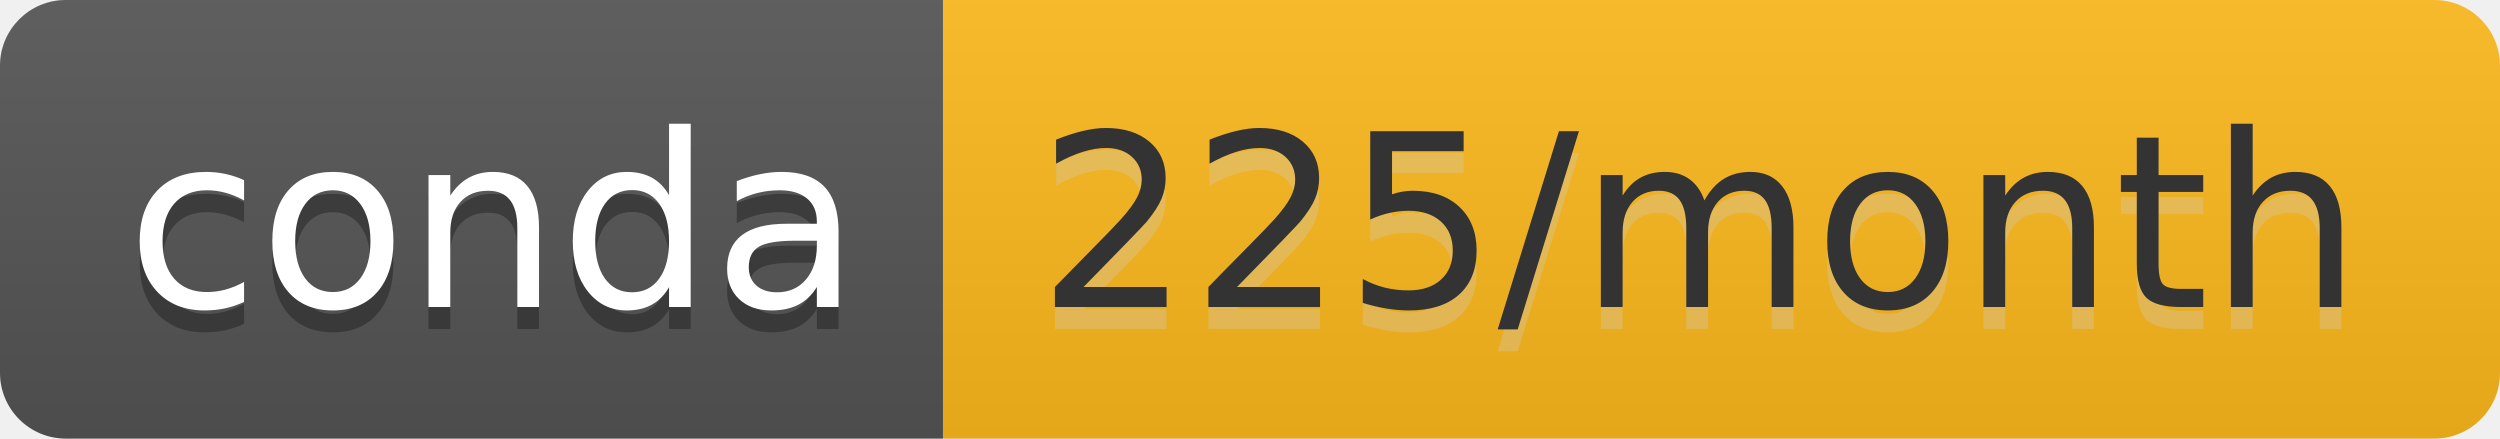
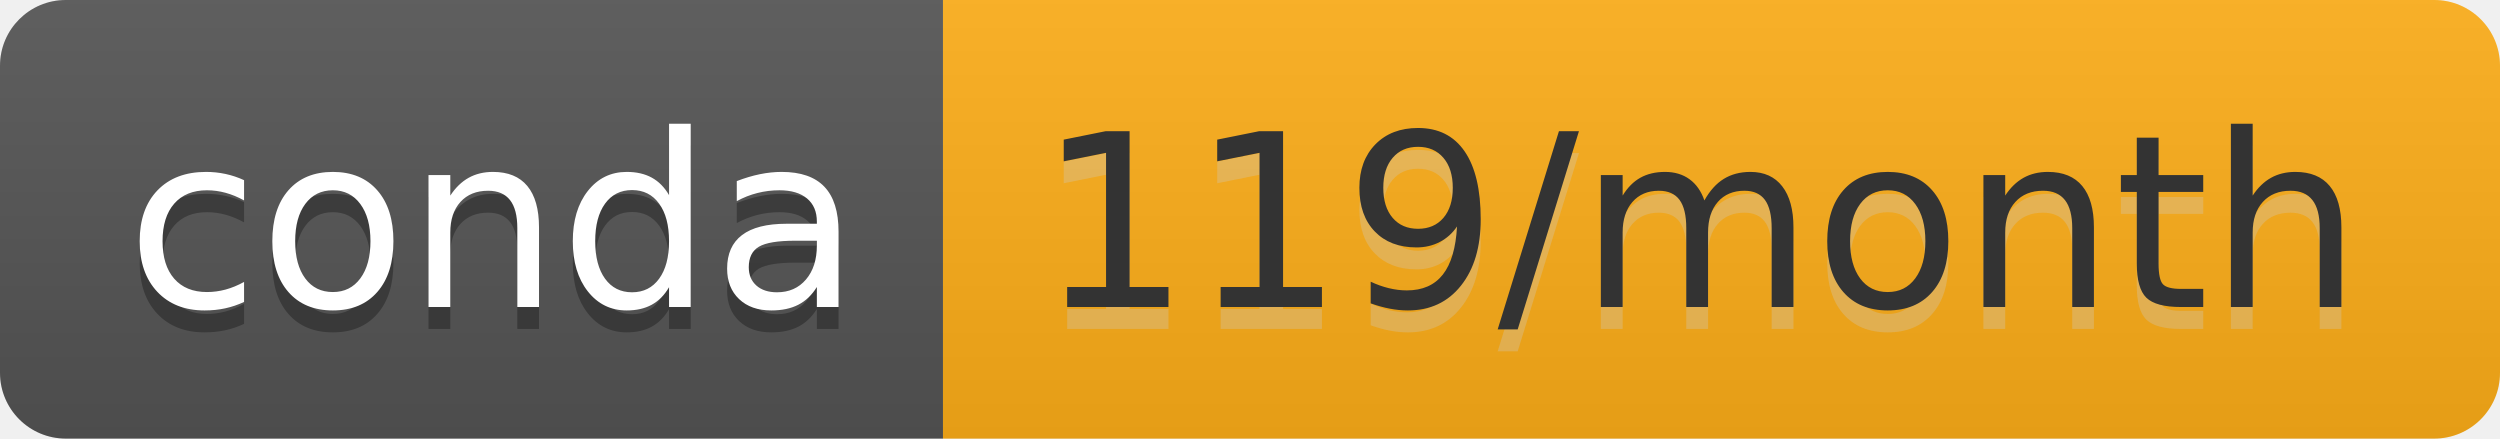
- <svg xmlns="http://www.w3.org/2000/svg" width="114" height="20" role="img" aria-label="conda: 225/month">
+ <svg xmlns="http://www.w3.org/2000/svg" width="114" height="20" role="img" aria-label="conda: 119/month">
  <linearGradient id="s" x2="0" y2="100%">
    <stop offset="0" stop-color="#bbb" stop-opacity=".1" />
    <stop offset="1" stop-opacity=".1" />
  </linearGradient>
  <clipPath id="r">
    <rect width="114" height="20" rx="3" fill="#fff" />
  </clipPath>
  <g clip-path="url(#r)">
    <rect width="43" height="20" fill="#555" />
-     <rect x="43" width="71" height="20" fill="#feba1d" />
+     <rect x="43" width="71" height="20" fill="#ffaf18" />
    <rect width="114" height="20" fill="url(#s)" />
  </g>
  <g fill="#fff" text-anchor="middle" font-family="Verdana,Geneva,DejaVu Sans,sans-serif" text-rendering="geometricPrecision" font-size="110">
    <text aria-hidden="true" x="225" y="150" fill="#010101" fill-opacity=".3" transform="scale(.1)" textLength="330">conda</text>
    <text x="225" y="140" transform="scale(.1)" fill="#fff" textLength="330">conda</text>
-     <text aria-hidden="true" x="775" y="150" fill="#ccc" fill-opacity=".3" transform="scale(.1)" textLength="610">225/month</text>
-     <text x="775" y="140" transform="scale(.1)" fill="#333" textLength="610">225/month</text>
+     <text aria-hidden="true" x="775" y="150" fill="#ccc" fill-opacity=".3" transform="scale(.1)" textLength="610">119/month</text>
+     <text x="775" y="140" transform="scale(.1)" fill="#333" textLength="610">119/month</text>
  </g>
</svg>
